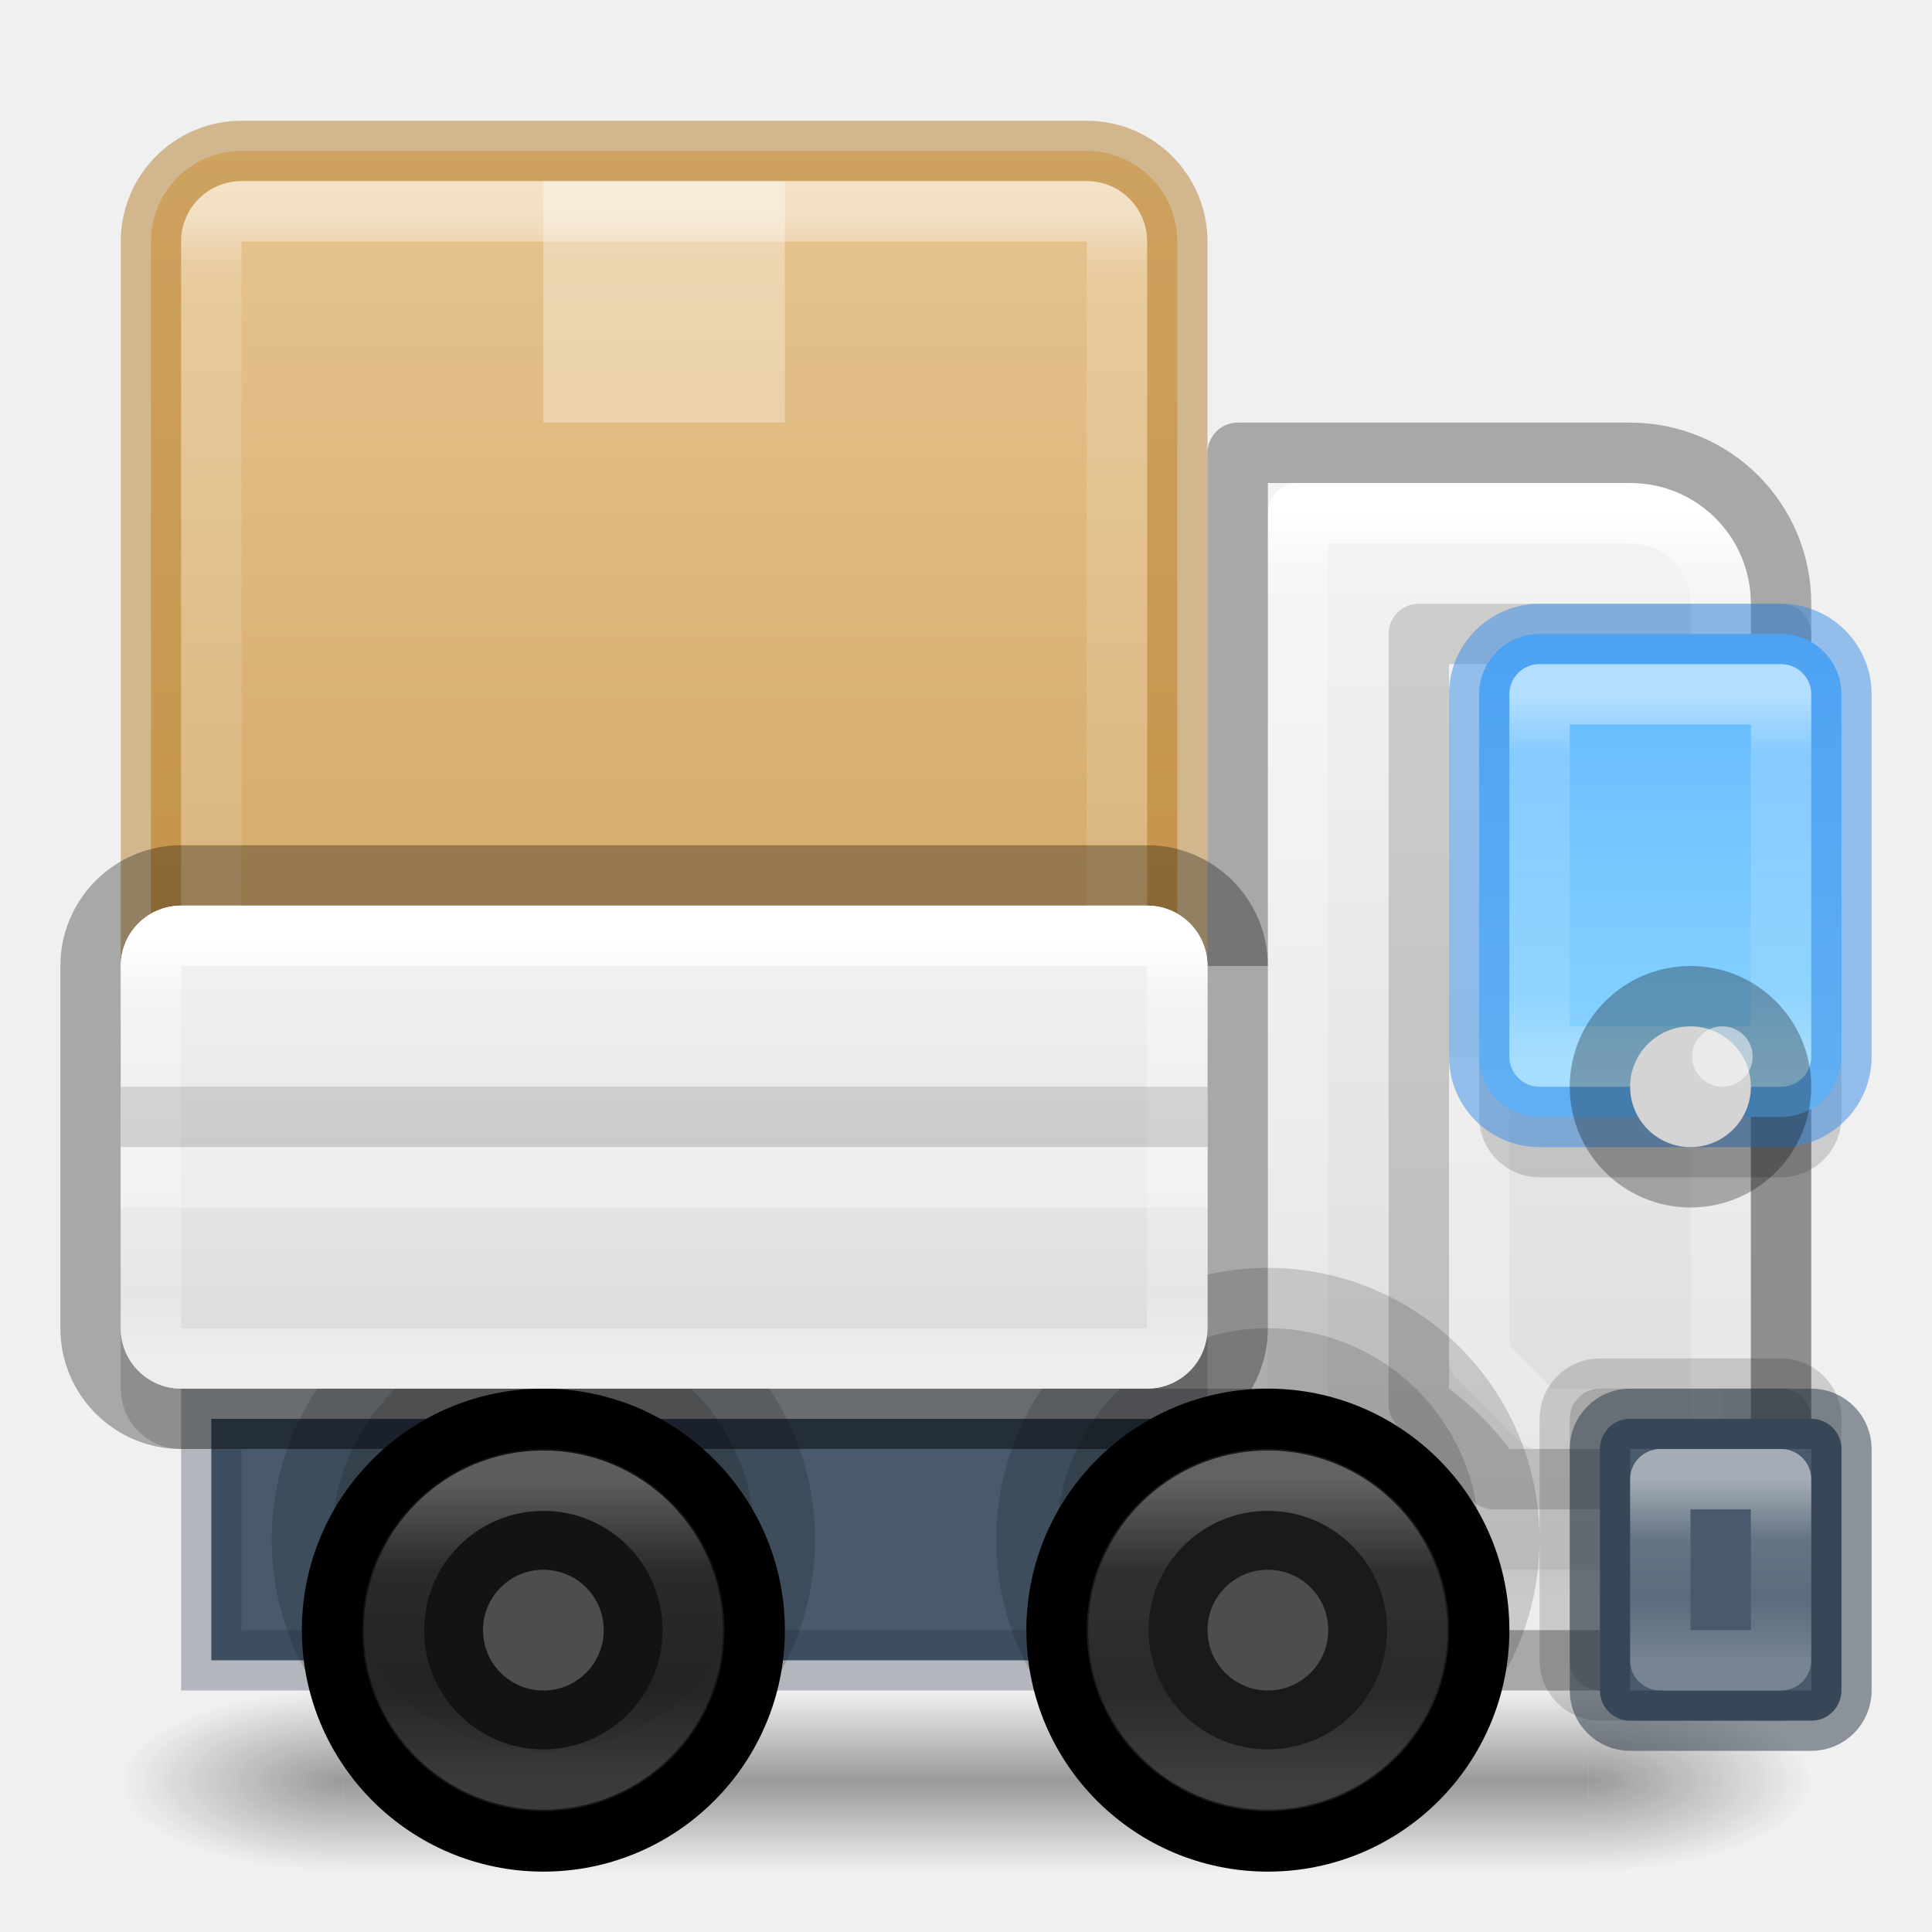
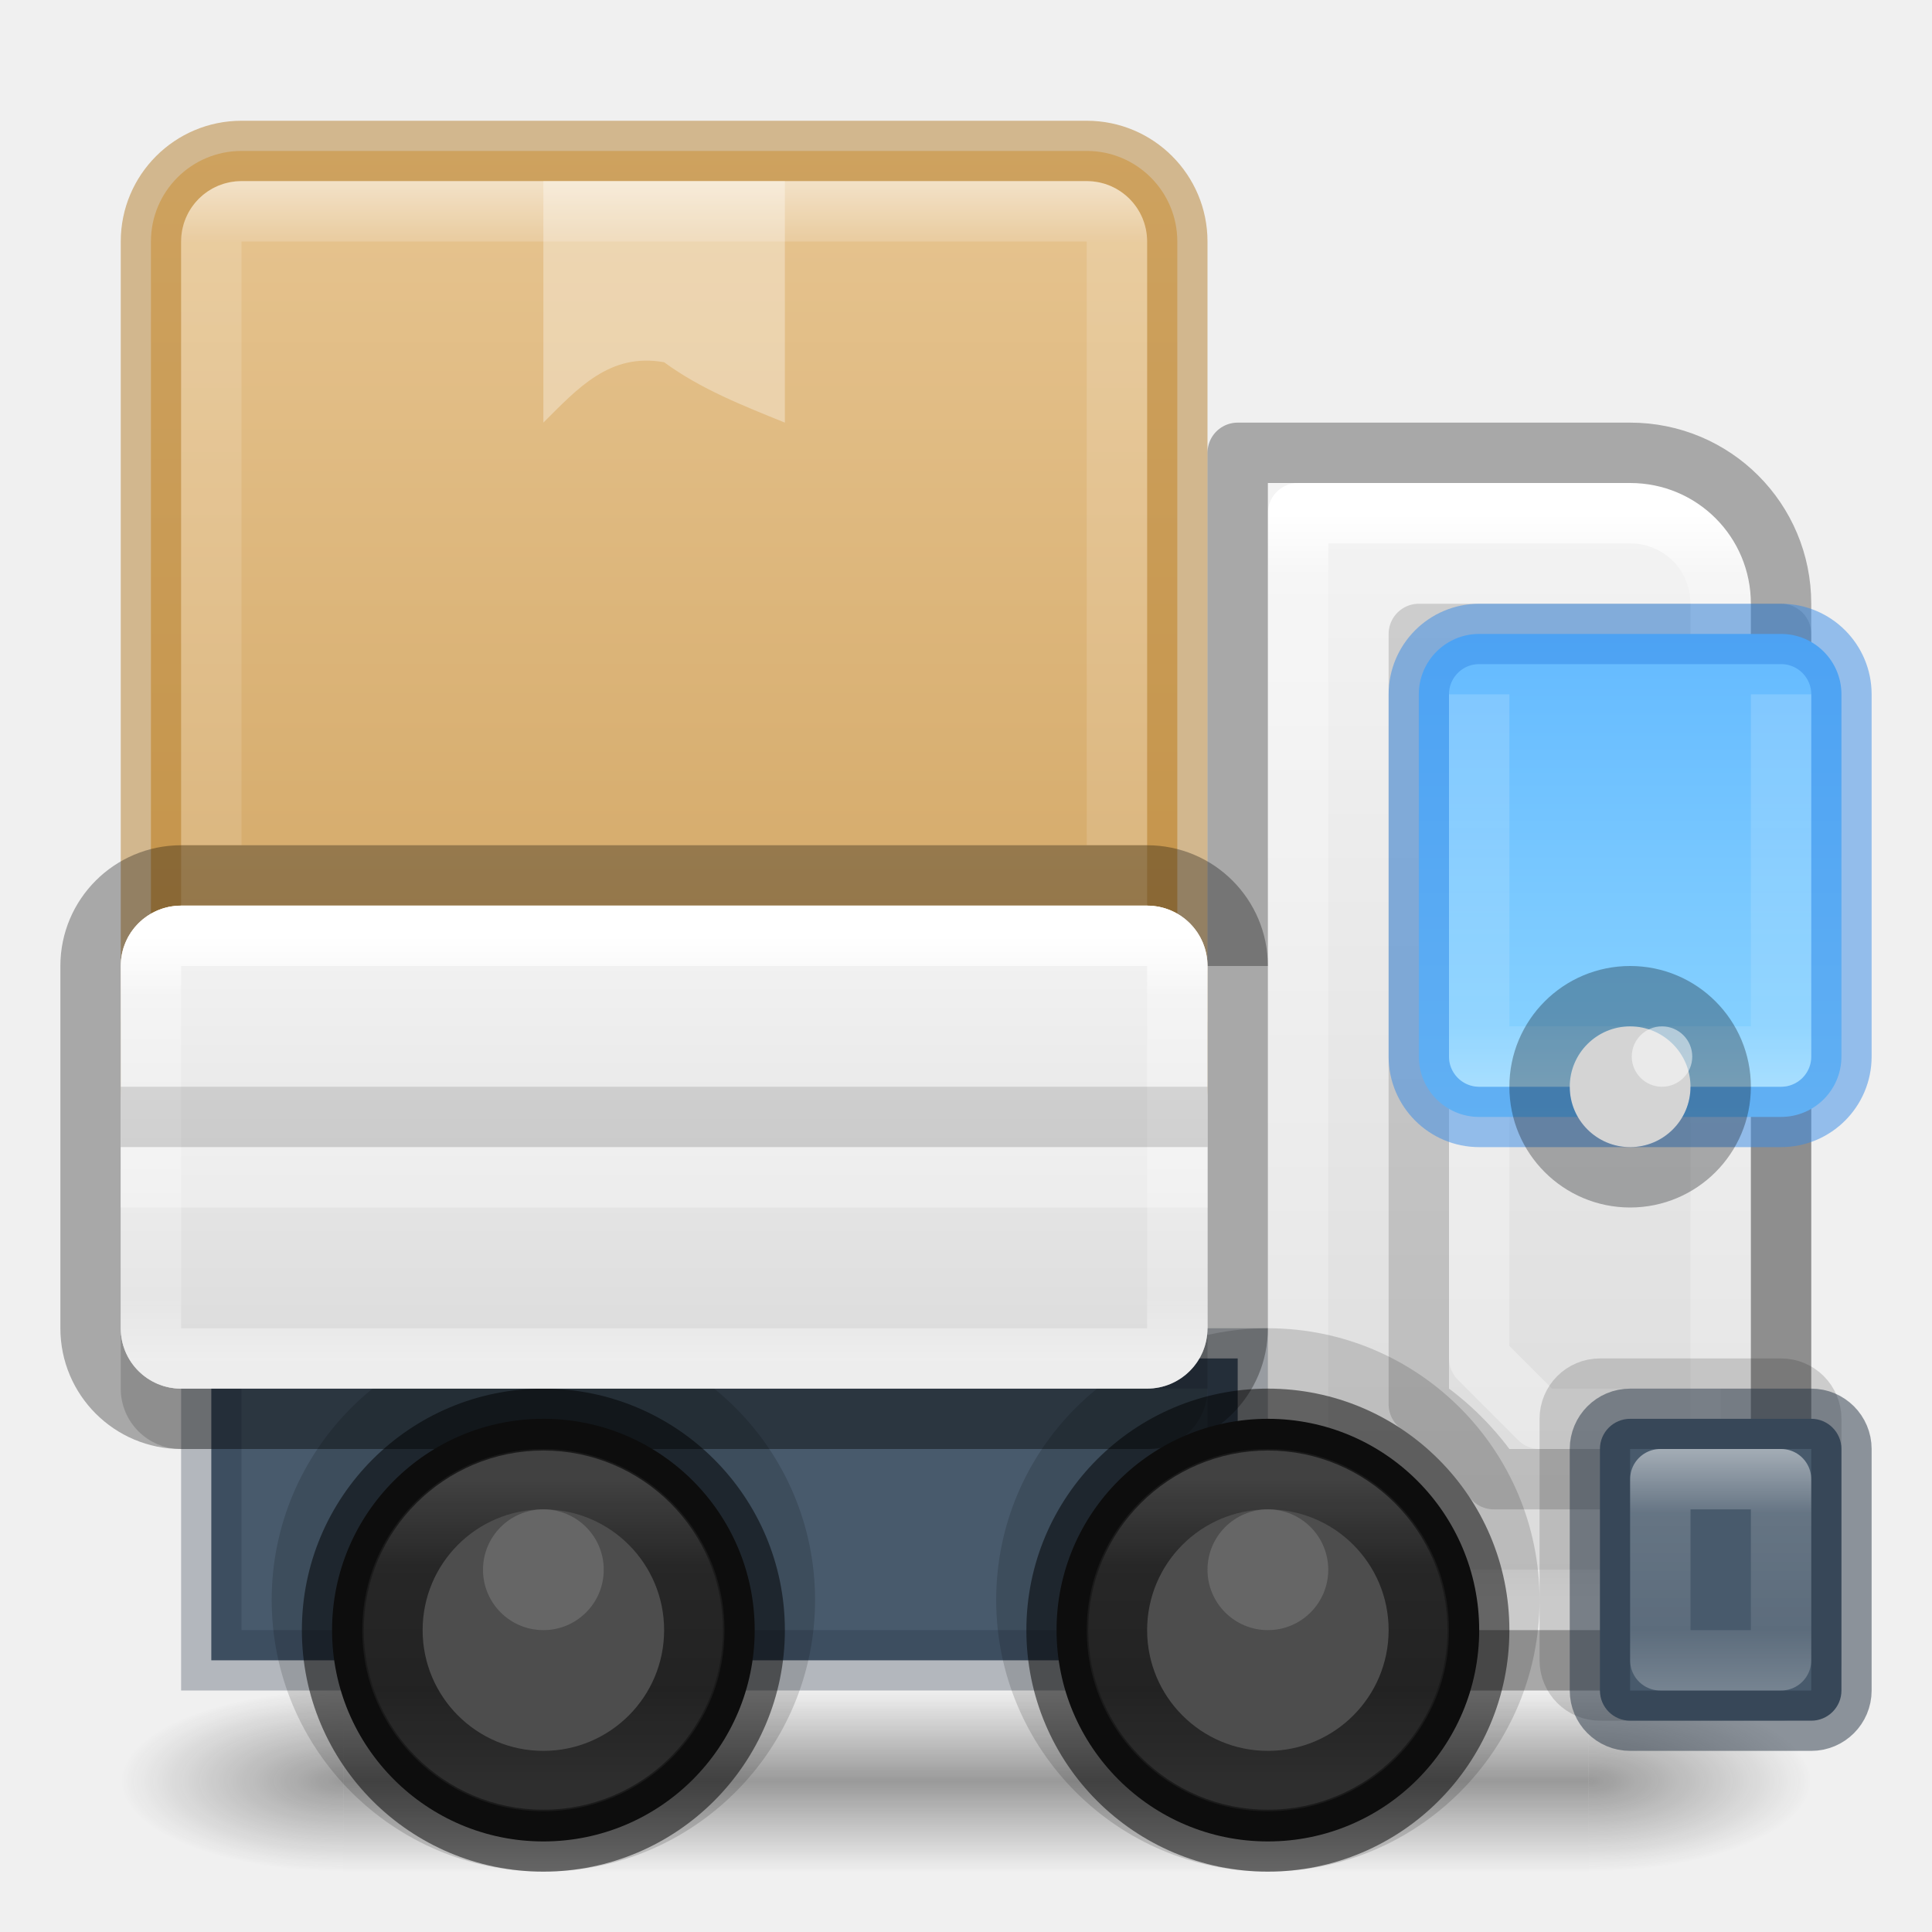
<svg xmlns="http://www.w3.org/2000/svg" xmlns:xlink="http://www.w3.org/1999/xlink" id="svg4434" height="32" width="32" version="1.1" xml:space="preserve">
  <defs id="defs4436">
    <linearGradient id="linearGradient123">
      <stop style="stop-color:#ffffff;stop-opacity:1;" offset="0" id="stop116" />
-       <stop style="stop-color:#ffffff;stop-opacity:0.318;" offset="0.333" id="stop117" />
-       <stop style="stop-color:#ffffff;stop-opacity:0.218;" offset="0.667" id="stop118" />
+       <stop style="stop-color:#ffffff;stop-opacity:0.318;" offset="0.267" id="stop117" />
+       <stop style="stop-color:#ffffff;stop-opacity:0.218;" offset="0.75" id="stop118" />
      <stop style="stop-color:#ffffff;stop-opacity:0.504;" offset="1" id="stop123" />
    </linearGradient>
    <linearGradient id="linearGradient110">
      <stop style="stop-color:#ffffff;stop-opacity:1;" offset="0" id="stop102" />
      <stop style="stop-color:#ffffff;stop-opacity:0.318;" offset="0.296" id="stop103" />
      <stop style="stop-color:#ffffff;stop-opacity:0.218;" offset="0.698" id="stop104" />
      <stop style="stop-color:#ffffff;stop-opacity:0.504;" offset="1" id="stop109" />
    </linearGradient>
    <linearGradient id="linearGradient94">
      <stop style="stop-color:#ffffff;stop-opacity:1;" offset="0" id="stop89" />
      <stop style="stop-color:#ffffff;stop-opacity:0.318;" offset="0.3" id="stop90" />
      <stop style="stop-color:#ffffff;stop-opacity:0.218;" offset="0.7" id="stop91" />
      <stop style="stop-color:#ffffff;stop-opacity:0.504;" offset="1" id="stop94" />
    </linearGradient>
    <linearGradient id="linearGradient72">
-       <stop style="stop-color:#ffffff;stop-opacity:1;" offset="0" id="stop69" />
      <stop style="stop-color:#ffffff;stop-opacity:0.318;" offset="0.167" id="stop70" />
-       <stop style="stop-color:#ffffff;stop-opacity:0.218;" offset="0.833" id="stop71" />
+       <stop style="stop-color:#ffffff;stop-opacity:0.218;" offset="0.846" id="stop71" />
      <stop style="stop-color:#ffffff;stop-opacity:0.504;" offset="1" id="stop72" />
    </linearGradient>
    <linearGradient id="linearGradient53">
      <stop style="stop-color:#64baff;stop-opacity:1;" offset="0" id="stop57" />
      <stop style="stop-color:#8cd5ff;stop-opacity:1;" offset="1" id="stop58" />
    </linearGradient>
    <linearGradient id="linearGradient50">
      <stop style="stop-color:#ffffff;stop-opacity:1;" offset="0" id="stop30" />
      <stop style="stop-color:#ffffff;stop-opacity:0.318;" offset="0.143" id="stop31" />
      <stop style="stop-color:#ffffff;stop-opacity:0.218;" offset="0.857" id="stop32" />
      <stop style="stop-color:#ffffff;stop-opacity:0.504;" offset="1" id="stop33" />
    </linearGradient>
    <linearGradient id="linearGradient11">
      <stop style="stop-color:#ffffff;stop-opacity:1;" offset="0" id="stop8" />
      <stop style="stop-color:#ffffff;stop-opacity:0.318;" offset="0.056" id="stop9" />
      <stop style="stop-color:#ffffff;stop-opacity:0.218;" offset="0.944" id="stop10" />
      <stop style="stop-color:#ffffff;stop-opacity:0.504;" offset="1" id="stop11" />
    </linearGradient>
    <linearGradient id="linearGradient29">
      <stop style="stop-color:#ffffff;stop-opacity:1;" offset="0" id="stop22" />
-       <stop style="stop-color:#ffffff;stop-opacity:0.318;" offset="0.067" id="stop23" />
+       <stop style="stop-color:#ffffff;stop-opacity:0.318;" offset="0.065" id="stop23" />
      <stop style="stop-color:#ffffff;stop-opacity:0.218;" offset="0.933" id="stop24" />
      <stop style="stop-color:#ffffff;stop-opacity:0.504;" offset="1" id="stop29" />
    </linearGradient>
    <linearGradient id="linearGradient1">
      <stop style="stop-color:#e7c591;stop-opacity:1;" offset="0" id="stop1" />
      <stop style="stop-color:#cfa25e;stop-opacity:1;" offset="1" id="stop2" />
    </linearGradient>
    <linearGradient id="linearGradient41">
      <stop style="stop-color:#ed5353;stop-opacity:1;" offset="0" id="stop41" />
      <stop style="stop-color:#c6262e;stop-opacity:1;" offset="1" id="stop42" />
    </linearGradient>
    <linearGradient xlink:href="#linearGradient41" id="linearGradient42" x1="68" y1="25.842" x2="68" y2="118.5" gradientUnits="userSpaceOnUse" />
    <linearGradient id="linearGradient3688-166-749">
      <stop offset="0" style="stop-color:#181818;stop-opacity:1" id="stop2883" />
      <stop offset="1" style="stop-color:#181818;stop-opacity:0" id="stop2885" />
    </linearGradient>
    <linearGradient id="linearGradient3702-501-757">
      <stop offset="0" style="stop-color:#181818;stop-opacity:0" id="stop2895" />
      <stop offset="0.5" style="stop-color:#181818;stop-opacity:1" id="stop2897" />
      <stop offset="1" style="stop-color:#181818;stop-opacity:0" id="stop2899" />
    </linearGradient>
    <linearGradient id="linearGradient54">
      <stop style="stop-color:#f4f4f4;stop-opacity:1;" offset="0" id="stop55" />
      <stop style="stop-color:#dadada;stop-opacity:1;" offset="1" id="stop56" />
    </linearGradient>
    <linearGradient xlink:href="#linearGradient1" id="linearGradient18" x1="11" y1="2.5" x2="11" y2="19.5" gradientUnits="userSpaceOnUse" />
-     <linearGradient xlink:href="#linearGradient29" id="linearGradient22" x1="11" y1="3.5" x2="11" y2="18.5" gradientUnits="userSpaceOnUse" />
+     <linearGradient xlink:href="#linearGradient29" id="linearGradient22" x1="11" y1="3" x2="11" y2="18.5" gradientUnits="userSpaceOnUse" />
    <linearGradient xlink:href="#linearGradient54" id="linearGradient49" x1="11" y1="15" x2="11" y2="23" gradientUnits="userSpaceOnUse" />
    <linearGradient xlink:href="#linearGradient54" id="linearGradient6" x1="25" y1="8" x2="25" y2="27" gradientUnits="userSpaceOnUse" />
    <linearGradient xlink:href="#linearGradient11" id="linearGradient8" x1="25" y1="8.5" x2="25" y2="26.5" gradientUnits="userSpaceOnUse" />
    <linearGradient xlink:href="#linearGradient50" id="linearGradient30" x1="10.5" y1="15.5" x2="10.5" y2="22.5" gradientUnits="userSpaceOnUse" />
    <linearGradient xlink:href="#linearGradient53" id="linearGradient58" x1="27.5" y1="10.5" x2="27.5" y2="18.5" gradientUnits="userSpaceOnUse" />
-     <linearGradient xlink:href="#linearGradient72" id="linearGradient69" x1="27.5" y1="11.5" x2="27.5" y2="17.5" gradientUnits="userSpaceOnUse" />
+     <linearGradient xlink:href="#linearGradient72" id="linearGradient69" x1="27.5" y1="11.5" x2="27.5" y2="18" gradientUnits="userSpaceOnUse" />
    <linearGradient xlink:href="#linearGradient94" id="linearGradient84" x1="21" y1="24.5" x2="21" y2="29.5" gradientUnits="userSpaceOnUse" />
    <linearGradient xlink:href="#linearGradient110" id="linearGradient86" x1="9" y1="24.525" x2="9" y2="29.5" gradientUnits="userSpaceOnUse" />
-     <linearGradient xlink:href="#linearGradient123" id="linearGradient116" x1="28.5" y1="24.5" x2="28.5" y2="27.5" gradientUnits="userSpaceOnUse" />
+     <linearGradient xlink:href="#linearGradient123" id="linearGradient116" x1="28.5" y1="24" x2="28.5" y2="28" gradientUnits="userSpaceOnUse" />
    <radialGradient xlink:href="#linearGradient3688-166-749" id="radialGradient137" gradientUnits="userSpaceOnUse" gradientTransform="matrix(2.003784,0,0,1.4,27.98813,-17.4)" cx="4.993" cy="43.5" fx="4.993" fy="43.5" r="2.5" />
    <radialGradient xlink:href="#linearGradient3688-166-749" id="radialGradient138" gradientUnits="userSpaceOnUse" gradientTransform="matrix(2.003784,0,0,1.4,-20.01187,-104.4)" cx="4.993" cy="43.5" fx="4.993" fy="43.5" r="2.5" />
    <linearGradient xlink:href="#linearGradient3702-501-757" id="linearGradient138" gradientUnits="userSpaceOnUse" x1="25.058" y1="47.028" x2="25.058" y2="39.999" />
    <linearGradient xlink:href="#linearGradient41" id="linearGradient139" gradientUnits="userSpaceOnUse" x1="68" y1="25.842" x2="68" y2="118.5" />
  </defs>
  <g style="display:inline" id="g137" transform="matrix(0.6999997,0,0,0.3333336,-0.7999998,15.33333)">
    <g style="opacity:0.4" id="g136" transform="matrix(1.052632,0,0,1.285713,-1.263158,-13.42854)">
      <rect style="fill:url(#radialGradient137);fill-opacity:1;stroke:none" id="rect134" y="40" x="38" height="7" width="5" />
      <rect style="fill:url(#radialGradient138);fill-opacity:1;stroke:none" id="rect135" transform="scale(-1)" y="-47" x="-10" height="7" width="5" />
      <rect style="fill:url(#linearGradient138);fill-opacity:1;stroke:none" id="rect136" y="40" x="10" height="7" width="28" />
    </g>
  </g>
  <path id="path1" style="fill:url(#linearGradient6);stroke:none;stroke-linejoin:round;stroke-opacity:0.304" d="m 21,8 h 6 c 1.108,0 2,0.892 2,2 v 17 h -8 z" />
  <path style="opacity:0.315;fill:none;fill-opacity:1;stroke:#ffffff;stroke-width:1;stroke-linejoin:round;stroke-dasharray:none;stroke-opacity:1" d="m 28.5,23.5 h -3 l -1,-1 v -5" id="path77" />
  <path id="rect74" style="opacity:0.15;fill:none;stroke:#000000;stroke-linejoin:round" d="M 23.5,10.5 V 23.258 A 4.5,4.5 0 0 1 24.742,24.5 H 29.5 v -14 z" />
  <path id="path6" style="fill:none;fill-opacity:1;stroke:url(#linearGradient8);stroke-linejoin:round" d="M 21.5,8.5 H 27 c 0.832,0 1.5,0.668 1.5,1.5 v 16.5 h -7 z" />
-   <rect style="opacity:0.15;fill:#000000;fill-opacity:1;stroke:none;stroke-linejoin:round;stroke-opacity:0.496" id="rect75" width="6" height="8" x="24.5" y="11.5" rx="1" ry="1" />
-   <rect style="fill:#485a6c;stroke:#273445;stroke-opacity:0.304" id="rect17" width="17" height="4" x="3.5" y="23.5" rx="0" ry="0" />
+   <rect style="fill:#485a6c;stroke:#273445;stroke-opacity:0.304" id="rect17" width="17" height="5" x="3.5" y="22.5" rx="0" ry="0" />
+   <circle style="opacity:0.15;fill:#000000;fill-opacity:1;stroke:#000000;stroke-width:2;stroke-dasharray:none;stroke-opacity:1" id="circle131" cx="9" cy="26.5" r="3.5" />
  <rect style="opacity:0.15;fill:#000000;fill-opacity:1;stroke:none;stroke-opacity:1" id="rect132" width="18" height="8" x="2" y="16" rx="1" ry="1" />
-   <circle style="opacity:0.15;fill:#000000;fill-opacity:1;stroke:#000000;stroke-width:2;stroke-dasharray:none;stroke-opacity:0.994" id="circle130" cx="21" cy="25.5" r="3.5" />
-   <circle style="opacity:0.15;fill:#000000;fill-opacity:1;stroke:none;stroke-opacity:0.994" id="circle129" cx="21" cy="25.5" r="3.5" />
+   <circle style="opacity:0.15;fill:#000000;fill-opacity:1;stroke:#000000;stroke-width:2;stroke-dasharray:none;stroke-opacity:1" id="circle130" cx="21" cy="26.5" r="3.5" />
  <g id="g41" style="fill:url(#linearGradient139);fill-opacity:1;stroke:none" transform="matrix(0.5000003,0,0,0.5000003,-8.32e-6,-0.3299206)" />
  <g id="g15" transform="matrix(1.350001,0,0,0.2777801,68.60003,47.11561)">
    <g id="g14" transform="matrix(1.0526,0,0,1.2857,-1.2632,-13.429)" style="opacity:0.4" />
  </g>
  <g id="g41-1" style="fill:url(#linearGradient42);fill-opacity:1;stroke:none" transform="matrix(0.75,0,0,0.75,-32,-0.4948594)" />
  <g id="g15-8" transform="matrix(2.025,0,0,0.41667,70.9,70.67339)">
    <g id="g14-7" transform="matrix(1.0526,0,0,1.2857,-1.2632,-13.429)" style="opacity:0.4" />
  </g>
  <rect style="fill:url(#linearGradient18);fill-opacity:1;stroke:#b6802e;stroke-opacity:0.498" id="rect11" width="17" height="17" x="2.5" y="2.5" rx="1.5" ry="1.5" />
-   <rect style="opacity:0.5;fill:none;fill-opacity:1;stroke:url(#linearGradient22);stroke-opacity:1" id="rect18" width="15" height="15" x="3.5" y="3.5" rx="0.5" ry="0.5" />
+   <path id="rect18" style="opacity:0.5;fill:none;stroke:url(#linearGradient22)" d="M 3.5,14 V 4 C 3.5,3.723 3.723,3.5 4,3.5 h 14 c 0.277,0 0.5,0.223 0.5,0.5 v 10" />
  <rect style="fill:none;stroke:#000000;stroke-opacity:0.304" id="rect15" width="19" height="9" x="1.5" y="14.5" rx="1.5" ry="1.5" />
  <path id="rect16" style="fill:none;stroke:#000000;stroke-linejoin:round;stroke-opacity:0.304" d="M 20.5,16 V 7.5 H 27 c 1.385,0 2.5,1.115 2.5,2.5 v 17.5 h -9" />
-   <circle style="fill:#1a1a1a;stroke:#000000;stroke-opacity:0.994" id="path17" cx="9" cy="27" r="3.5" />
-   <circle style="fill:#1a1a1a;stroke:#000000;stroke-opacity:1" id="circle17" cx="21" cy="27" r="3.5" />
+   <circle style="fill:#1a1a1a;stroke:#000000;stroke-opacity:0.502" id="path17" cx="9" cy="27" r="3.5" />
+   <circle style="fill:#1a1a1a;stroke:#000000;stroke-opacity:0.5" id="circle17" cx="21" cy="27" r="3.5" />
  <rect style="opacity:0.15;fill:#000000;fill-opacity:1;stroke:#000000;stroke-opacity:1" id="rect128" width="4" height="5" x="26" y="23" rx="0.5" ry="0.5" />
-   <rect style="opacity:0.15;fill:#000000;fill-opacity:1;stroke:none;stroke-opacity:0.503" id="rect127" width="4" height="5" x="26" y="23" rx="0.5" ry="0.5" />
  <rect style="opacity:1;fill:#485a6c;fill-opacity:1;stroke:#273445;stroke-opacity:0.503" id="rect29" width="4" height="5" x="26.5" y="23.5" rx="0.5" ry="0.5" />
-   <circle style="opacity:0.15;fill:#000000;fill-opacity:1;stroke:#000000;stroke-width:2;stroke-dasharray:none;stroke-opacity:0.994" id="circle131" cx="9" cy="25.5" r="3.5" />
-   <circle style="opacity:0.15;fill:#000000;fill-opacity:1;stroke:none;stroke-opacity:0.994" id="circle132" cx="9" cy="25.5" r="3.5" />
  <rect style="opacity:1;fill:url(#linearGradient49);fill-opacity:1;stroke:none;stroke-opacity:1" id="rect30" width="18" height="8" x="2" y="15" rx="1" ry="1" />
  <rect style="opacity:1;fill:none;fill-opacity:1;stroke:url(#linearGradient30);stroke-opacity:1" id="rect19" width="17" height="7" x="2.5" y="15.5" rx="0.5" ry="0.5" />
  <path style="opacity:1;fill:none;fill-opacity:1;stroke:#000000;stroke-linejoin:round;stroke-opacity:0.122" d="M 2,18.5 H 20" id="path50" />
  <path style="opacity:1;fill:none;fill-opacity:1;stroke:#ffffff;stroke-linejoin:round;stroke-opacity:0.318" d="M 2,19.5 H 20" id="path51" />
-   <rect style="fill:url(#linearGradient58);stroke:#3689e6;stroke-linejoin:round;stroke-opacity:0.496" id="rect50" width="6" height="8" x="24.5" y="10.5" rx="1" ry="1" />
-   <rect style="opacity:0.5;fill:none;fill-opacity:1;stroke:url(#linearGradient69);stroke-linejoin:round;stroke-opacity:1" id="rect58" width="4" height="6" x="25.5" y="11.5" rx="0" ry="0" />
-   <circle style="opacity:0.315;fill:none;fill-opacity:1;stroke:url(#linearGradient86);stroke-width:1;stroke-linejoin:round;stroke-dasharray:none" id="path78" cx="9" cy="27" r="2.475" />
-   <circle style="opacity:0.315;fill:none;fill-opacity:1;stroke:url(#linearGradient84);stroke-width:1;stroke-linejoin:round;stroke-dasharray:none" id="path79" cx="21" cy="27" r="2.475" />
-   <circle style="opacity:1;fill:#4d4d4d;fill-opacity:1;stroke:none;stroke-width:1;stroke-linejoin:round;stroke-dasharray:none;stroke-opacity:1" id="path110" cx="9" cy="27" r="1" />
-   <circle style="opacity:1;fill:#4d4d4d;fill-opacity:1;stroke:none;stroke-width:1;stroke-linejoin:round;stroke-dasharray:none;stroke-opacity:1" id="circle112" cx="21" cy="27" r="1" />
+   <rect style="fill:url(#linearGradient58);stroke:#3689e6;stroke-linejoin:round;stroke-opacity:0.496" id="rect50" width="7" height="8" x="23.5" y="10.5" rx="1" ry="1" />
+   <path id="rect58" style="opacity:0.5;fill:none;stroke:url(#linearGradient69);stroke-linejoin:round" d="m 29.5,11.5 v 6 h -5 v -6" />
+   <circle style="opacity:0.17;fill:none;fill-opacity:1;stroke:url(#linearGradient86);stroke-width:1;stroke-linejoin:round;stroke-dasharray:none" id="path78" cx="9" cy="27" r="2.475" />
+   <circle style="opacity:0.17;fill:none;fill-opacity:1;stroke:url(#linearGradient84);stroke-width:1;stroke-linejoin:round;stroke-dasharray:none" id="path79" cx="21" cy="27" r="2.475" />
+   <circle style="opacity:1;fill:#4d4d4d;fill-opacity:1;stroke:none;stroke-width:2;stroke-linejoin:round;stroke-dasharray:none;stroke-opacity:1" id="path110" cx="9" cy="27" r="2" />
+   <circle style="opacity:1;fill:#4d4d4d;fill-opacity:1;stroke:none;stroke-width:2;stroke-linejoin:round;stroke-dasharray:none;stroke-opacity:1" id="circle112" cx="21" cy="27" r="2" />
  <rect style="opacity:0.5;fill:none;fill-opacity:1;stroke:url(#linearGradient116);stroke-width:1;stroke-linejoin:round;stroke-dasharray:none;stroke-opacity:1" id="rect112" width="2" height="3" x="27.5" y="24.5" rx="0" ry="0" />
-   <circle style="opacity:1;fill:#d4d4d4;fill-opacity:1;stroke:none;stroke-width:1;stroke-linejoin:round;stroke-dasharray:none;stroke-opacity:1;paint-order:stroke markers fill" id="path132" cx="28" cy="18" r="1" />
-   <circle style="opacity:0.3;fill:none;fill-opacity:1;stroke:#000206;stroke-width:1;stroke-linejoin:round;stroke-dasharray:none;stroke-opacity:1;paint-order:stroke markers fill" id="path133" cx="28" cy="18" r="1.5" />
-   <rect style="opacity:0.323;fill:#ffffff;fill-opacity:1;stroke:none;stroke-width:1;stroke-linejoin:round;stroke-dasharray:none;stroke-opacity:1;paint-order:stroke markers fill" id="rect133" width="4" height="4" x="9" y="3" />
-   <ellipse style="opacity:0.5;fill:#ffffff;fill-opacity:1;stroke:none;stroke-width:1;stroke-linejoin:round;stroke-dasharray:none;stroke-opacity:1;paint-order:stroke markers fill" id="path134" cx="28.528" cy="17.5" rx="0.501" ry="0.5" />
+   <circle style="opacity:1;fill:#d4d4d4;fill-opacity:1;stroke:none;stroke-width:1;stroke-linejoin:round;stroke-dasharray:none;stroke-opacity:1;paint-order:stroke markers fill" id="path132" cx="27" cy="18" r="1" />
+   <circle style="opacity:0.3;fill:none;fill-opacity:1;stroke:#000206;stroke-width:1;stroke-linejoin:round;stroke-dasharray:none;stroke-opacity:1;paint-order:stroke markers fill" id="path133" cx="27" cy="18" r="1.5" />
+   <path id="rect133" style="opacity:0.323;fill:#ffffff;stroke-linejoin:round;paint-order:stroke markers fill" d="m 9,3 h 4 V 7 C 12.307,6.719 11.609,6.446 11,6 10.096,5.836 9.56,6.443 9,7 Z" />
+   <ellipse style="opacity:0.5;fill:#ffffff;fill-opacity:1;stroke:none;stroke-width:1;stroke-linejoin:round;stroke-dasharray:none;stroke-opacity:1;paint-order:stroke markers fill" id="path134" cx="27.528" cy="17.5" rx="0.501" ry="0.5" />
+   <circle style="opacity:1;fill:#666666;stroke:none;stroke-linejoin:round;stroke-opacity:0.502;paint-order:markers stroke fill" id="path2" cx="21" cy="26" r="1" />
+   <circle style="opacity:1;fill:#666666;stroke:none;stroke-linejoin:round;stroke-opacity:0.502;paint-order:markers stroke fill" id="path3" cx="9" cy="26" r="1" />
</svg>
